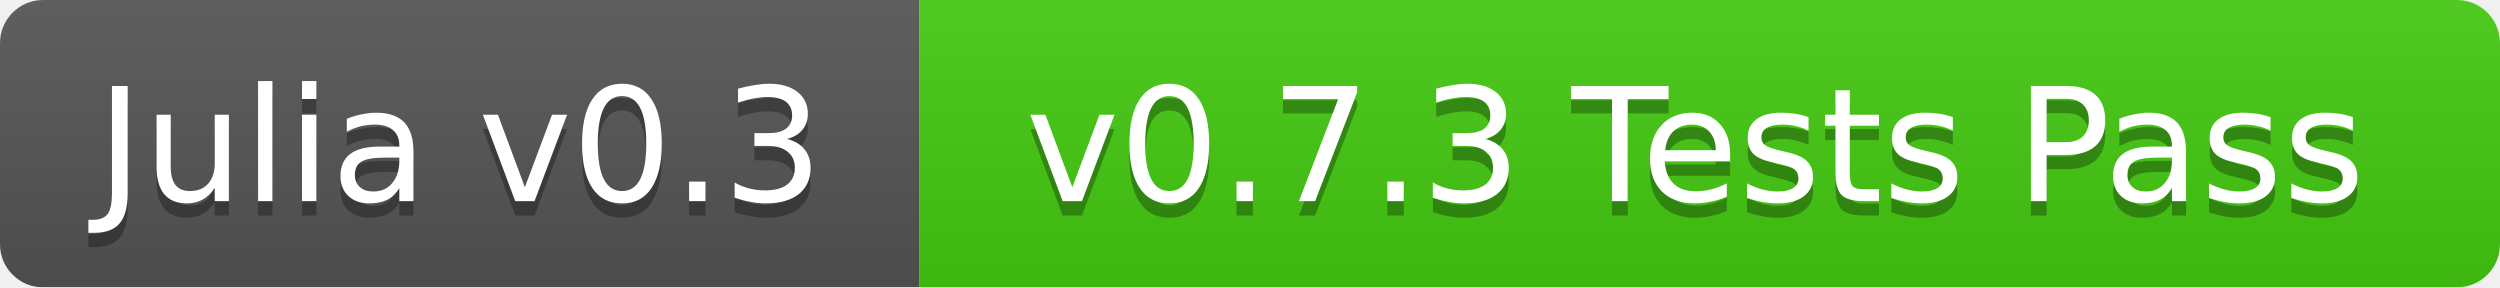
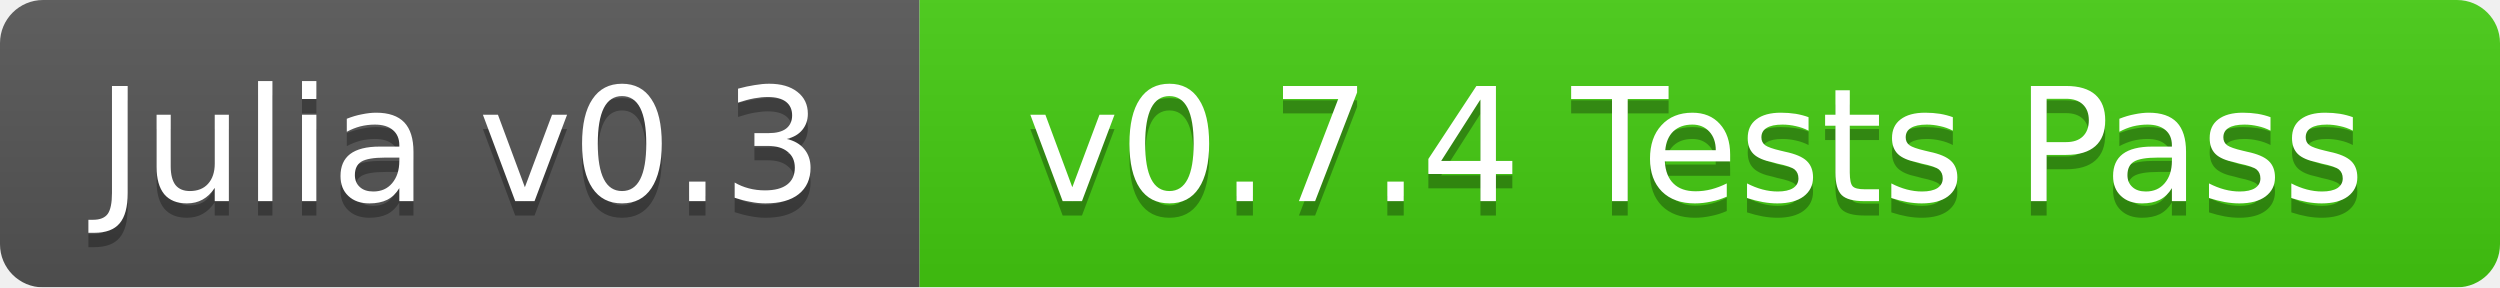
<svg xmlns="http://www.w3.org/2000/svg" width="174" height="20">
  <linearGradient id="b" x2="0" y2="100%">
    <stop offset="0" stop-color="#bbb" stop-opacity=".1" />
    <stop offset="1" stop-opacity=".1" />
  </linearGradient>
  <mask id="a">
    <rect width="174" height="20" rx="3" fill="#fff" />
  </mask>
  <g mask="url(#a)">
    <path fill="#555" d="M0 0h64v20H0z" />
    <path fill="#4c1" d="M64 0h110v20H64z" />
    <path fill="url(#b)" d="M0 0h174v20H0z" />
  </g>
  <g fill="#fff" text-anchor="middle" font-family="DejaVu Sans,Verdana,Geneva,sans-serif" font-size="11">
    <text x="32" y="15" fill="#010101" fill-opacity=".3">Julia v0.3</text>
    <text x="32" y="14">Julia v0.3</text>
-     <text x="118" y="15" fill="#010101" fill-opacity=".3">v0.7.3 Tests Pass</text>
-     <text x="118" y="14">v0.7.3 Tests Pass</text>
+     <text x="118" y="15" fill="#010101" fill-opacity=".3">v0.7.4 Tests Pass</text>
+     <text x="118" y="14">v0.7.4 Tests Pass</text>
  </g>
</svg>
